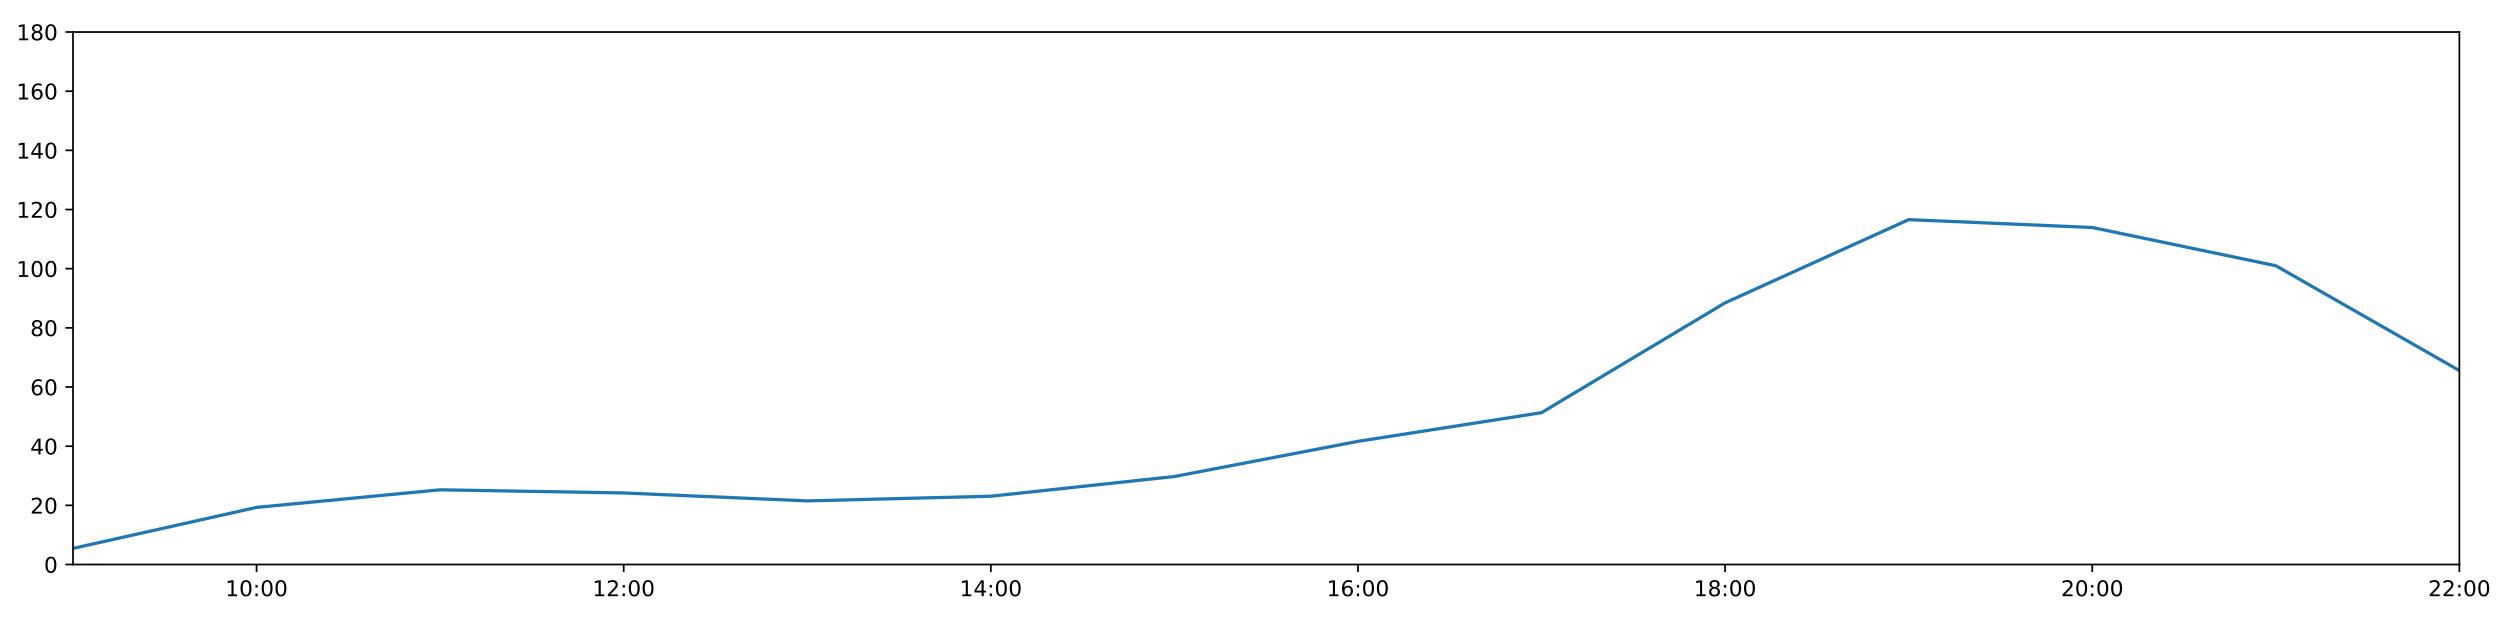
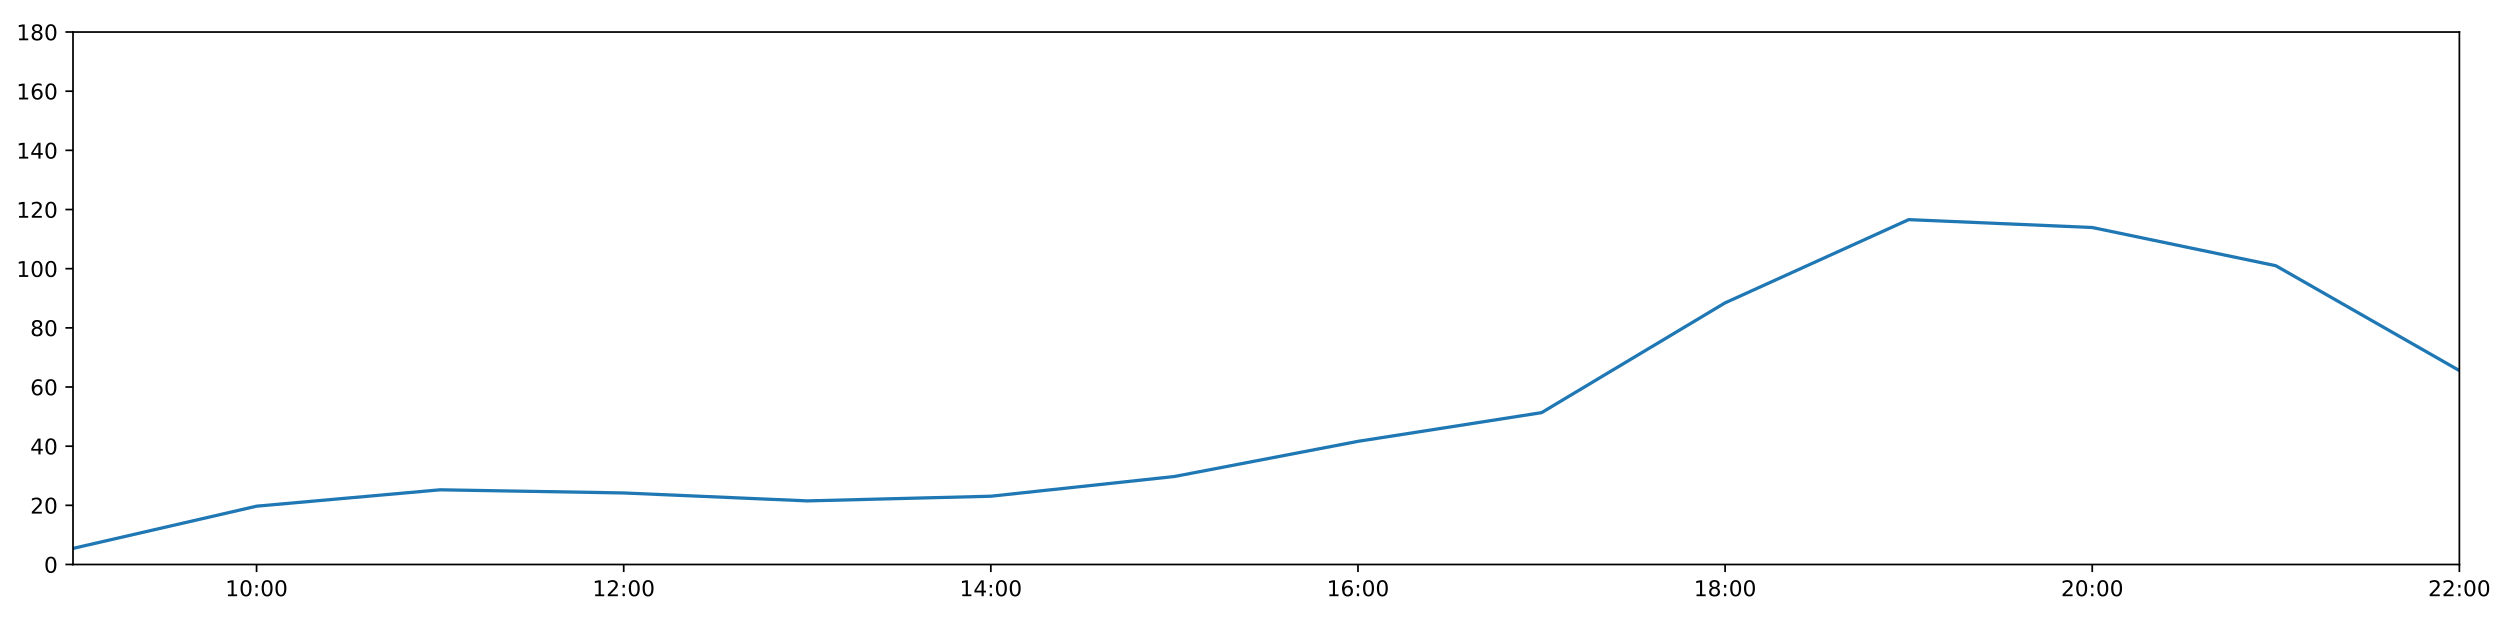
<svg xmlns="http://www.w3.org/2000/svg" xmlns:xlink="http://www.w3.org/1999/xlink" height="288pt" version="1.1" viewBox="0 0 1152 288" width="1152pt">
  <defs>
    <style type="text/css">
*{stroke-linecap:butt;stroke-linejoin:round;}
  </style>
  </defs>
  <g id="figure_1">
    <g id="patch_1">
      <path d="M 0 288  L 1152 288  L 1152 0  L 0 0  z " style="fill:#ffffff;" />
    </g>
    <g id="axes_1">
      <g id="patch_2">
        <path d="M 33.64 260.12  L 1133.28 260.12  L 1133.28 14.76  L 33.64 14.76  z " style="fill:#ffffff;" />
      </g>
      <g id="matplotlib.axis_1">
        <g id="xtick_1">
          <g id="line2d_1">
            <defs>
-               <path d="M 0 0  L 0 3.5  " id="m2b1327b04b" style="stroke:#000000;stroke-width:0.8;" />
-             </defs>
-             <g>
-               <use style="stroke:#000000;stroke-width:0.8;" x="118.228" xlink:href="#m2b1327b04b" y="260.12" />
+               <path d="M 0 0  L 0 3.5  " id="m089694e547" style="stroke:#000000;stroke-width:0.8;" />
+             </defs>
+             <g>
+               <use style="stroke:#000000;stroke-width:0.8;" x="118.228" xlink:href="#m089694e547" y="260.12" />
            </g>
          </g>
          <g id="text_1">
            <defs>
              <path d="M 12.406 8.297  L 28.516 8.297  L 28.516 63.922  L 10.984 60.406  L 10.984 69.391  L 28.422 72.906  L 38.281 72.906  L 38.281 8.297  L 54.391 8.297  L 54.391 0  L 12.406 0  z " id="DejaVuSans-49" />
              <path d="M 31.781 66.406  Q 24.172 66.406 20.328 58.906  Q 16.5 51.422 16.5 36.375  Q 16.5 21.391 20.328 13.891  Q 24.172 6.391 31.781 6.391  Q 39.453 6.391 43.281 13.891  Q 47.125 21.391 47.125 36.375  Q 47.125 51.422 43.281 58.906  Q 39.453 66.406 31.781 66.406  z M 31.781 74.219  Q 44.047 74.219 50.516 64.516  Q 56.984 54.828 56.984 36.375  Q 56.984 17.969 50.516 8.266  Q 44.047 -1.422 31.781 -1.422  Q 19.531 -1.422 13.062 8.266  Q 6.594 17.969 6.594 36.375  Q 6.594 54.828 13.062 64.516  Q 19.531 74.219 31.781 74.219  z " id="DejaVuSans-48" />
              <path d="M 11.719 12.406  L 22.016 12.406  L 22.016 0  L 11.719 0  z M 11.719 51.703  L 22.016 51.703  L 22.016 39.312  L 11.719 39.312  z " id="DejaVuSans-58" />
            </defs>
            <g transform="translate(103.8183 274.7184)scale(0.1 -0.1)">
              <use xlink:href="#DejaVuSans-49" />
              <use x="63.623" xlink:href="#DejaVuSans-48" />
              <use x="127.246" xlink:href="#DejaVuSans-58" />
              <use x="160.938" xlink:href="#DejaVuSans-48" />
              <use x="224.561" xlink:href="#DejaVuSans-48" />
            </g>
          </g>
        </g>
        <g id="xtick_2">
          <g id="line2d_2">
            <g>
-               <use style="stroke:#000000;stroke-width:0.8;" x="287.403" xlink:href="#m2b1327b04b" y="260.12" />
+               <use style="stroke:#000000;stroke-width:0.8;" x="287.403" xlink:href="#m089694e547" y="260.12" />
            </g>
          </g>
          <g id="text_2">
            <defs>
              <path d="M 19.188 8.297  L 53.609 8.297  L 53.609 0  L 7.328 0  L 7.328 8.297  Q 12.938 14.109 22.625 23.891  Q 32.328 33.688 34.812 36.531  Q 39.547 41.844 41.422 45.531  Q 43.312 49.219 43.312 52.781  Q 43.312 58.594 39.234 62.25  Q 35.156 65.922 28.609 65.922  Q 23.969 65.922 18.812 64.312  Q 13.672 62.703 7.812 59.422  L 7.812 69.391  Q 13.766 71.781 18.938 73  Q 24.125 74.219 28.422 74.219  Q 39.75 74.219 46.484 68.547  Q 53.219 62.891 53.219 53.422  Q 53.219 48.922 51.531 44.891  Q 49.859 40.875 45.406 35.406  Q 44.188 33.984 37.641 27.219  Q 31.109 20.453 19.188 8.297  z " id="DejaVuSans-50" />
            </defs>
            <g transform="translate(272.9937 274.7184)scale(0.1 -0.1)">
              <use xlink:href="#DejaVuSans-49" />
              <use x="63.623" xlink:href="#DejaVuSans-50" />
              <use x="127.246" xlink:href="#DejaVuSans-58" />
              <use x="160.938" xlink:href="#DejaVuSans-48" />
              <use x="224.561" xlink:href="#DejaVuSans-48" />
            </g>
          </g>
        </g>
        <g id="xtick_3">
          <g id="line2d_3">
            <g>
-               <use style="stroke:#000000;stroke-width:0.8;" x="456.578" xlink:href="#m2b1327b04b" y="260.12" />
+               <use style="stroke:#000000;stroke-width:0.8;" x="456.578" xlink:href="#m089694e547" y="260.12" />
            </g>
          </g>
          <g id="text_3">
            <defs>
              <path d="M 37.797 64.312  L 12.891 25.391  L 37.797 25.391  z M 35.203 72.906  L 47.609 72.906  L 47.609 25.391  L 58.016 25.391  L 58.016 17.188  L 47.609 17.188  L 47.609 0  L 37.797 0  L 37.797 17.188  L 4.891 17.188  L 4.891 26.703  z " id="DejaVuSans-52" />
            </defs>
            <g transform="translate(442.1691 274.7184)scale(0.1 -0.1)">
              <use xlink:href="#DejaVuSans-49" />
              <use x="63.623" xlink:href="#DejaVuSans-52" />
              <use x="127.246" xlink:href="#DejaVuSans-58" />
              <use x="160.938" xlink:href="#DejaVuSans-48" />
              <use x="224.561" xlink:href="#DejaVuSans-48" />
            </g>
          </g>
        </g>
        <g id="xtick_4">
          <g id="line2d_4">
            <g>
-               <use style="stroke:#000000;stroke-width:0.8;" x="625.754" xlink:href="#m2b1327b04b" y="260.12" />
+               <use style="stroke:#000000;stroke-width:0.8;" x="625.754" xlink:href="#m089694e547" y="260.12" />
            </g>
          </g>
          <g id="text_4">
            <defs>
              <path d="M 33.016 40.375  Q 26.375 40.375 22.484 35.828  Q 18.609 31.297 18.609 23.391  Q 18.609 15.531 22.484 10.953  Q 26.375 6.391 33.016 6.391  Q 39.656 6.391 43.531 10.953  Q 47.406 15.531 47.406 23.391  Q 47.406 31.297 43.531 35.828  Q 39.656 40.375 33.016 40.375  z M 52.594 71.297  L 52.594 62.312  Q 48.875 64.062 45.094 64.984  Q 41.312 65.922 37.594 65.922  Q 27.828 65.922 22.672 59.328  Q 17.531 52.734 16.797 39.406  Q 19.672 43.656 24.016 45.922  Q 28.375 48.188 33.594 48.188  Q 44.578 48.188 50.953 41.516  Q 57.328 34.859 57.328 23.391  Q 57.328 12.156 50.688 5.359  Q 44.047 -1.422 33.016 -1.422  Q 20.359 -1.422 13.672 8.266  Q 6.984 17.969 6.984 36.375  Q 6.984 53.656 15.188 63.938  Q 23.391 74.219 37.203 74.219  Q 40.922 74.219 44.703 73.484  Q 48.484 72.75 52.594 71.297  z " id="DejaVuSans-54" />
            </defs>
            <g transform="translate(611.3445 274.7184)scale(0.1 -0.1)">
              <use xlink:href="#DejaVuSans-49" />
              <use x="63.623" xlink:href="#DejaVuSans-54" />
              <use x="127.246" xlink:href="#DejaVuSans-58" />
              <use x="160.938" xlink:href="#DejaVuSans-48" />
              <use x="224.561" xlink:href="#DejaVuSans-48" />
            </g>
          </g>
        </g>
        <g id="xtick_5">
          <g id="line2d_5">
            <g>
-               <use style="stroke:#000000;stroke-width:0.8;" x="794.929" xlink:href="#m2b1327b04b" y="260.12" />
+               <use style="stroke:#000000;stroke-width:0.8;" x="794.929" xlink:href="#m089694e547" y="260.12" />
            </g>
          </g>
          <g id="text_5">
            <defs>
              <path d="M 31.781 34.625  Q 24.75 34.625 20.719 30.859  Q 16.703 27.094 16.703 20.516  Q 16.703 13.922 20.719 10.156  Q 24.75 6.391 31.781 6.391  Q 38.812 6.391 42.859 10.172  Q 46.922 13.969 46.922 20.516  Q 46.922 27.094 42.891 30.859  Q 38.875 34.625 31.781 34.625  z M 21.922 38.812  Q 15.578 40.375 12.031 44.719  Q 8.5 49.078 8.5 55.328  Q 8.5 64.062 14.719 69.141  Q 20.953 74.219 31.781 74.219  Q 42.672 74.219 48.875 69.141  Q 55.078 64.062 55.078 55.328  Q 55.078 49.078 51.531 44.719  Q 48 40.375 41.703 38.812  Q 48.828 37.156 52.797 32.312  Q 56.781 27.484 56.781 20.516  Q 56.781 9.906 50.312 4.234  Q 43.844 -1.422 31.781 -1.422  Q 19.734 -1.422 13.25 4.234  Q 6.781 9.906 6.781 20.516  Q 6.781 27.484 10.781 32.312  Q 14.797 37.156 21.922 38.812  z M 18.312 54.391  Q 18.312 48.734 21.844 45.562  Q 25.391 42.391 31.781 42.391  Q 38.141 42.391 41.719 45.562  Q 45.312 48.734 45.312 54.391  Q 45.312 60.062 41.719 63.234  Q 38.141 66.406 31.781 66.406  Q 25.391 66.406 21.844 63.234  Q 18.312 60.062 18.312 54.391  z " id="DejaVuSans-56" />
            </defs>
            <g transform="translate(780.5199 274.7184)scale(0.1 -0.1)">
              <use xlink:href="#DejaVuSans-49" />
              <use x="63.623" xlink:href="#DejaVuSans-56" />
              <use x="127.246" xlink:href="#DejaVuSans-58" />
              <use x="160.938" xlink:href="#DejaVuSans-48" />
              <use x="224.561" xlink:href="#DejaVuSans-48" />
            </g>
          </g>
        </g>
        <g id="xtick_6">
          <g id="line2d_6">
            <g>
-               <use style="stroke:#000000;stroke-width:0.8;" x="964.105" xlink:href="#m2b1327b04b" y="260.12" />
+               <use style="stroke:#000000;stroke-width:0.8;" x="964.105" xlink:href="#m089694e547" y="260.12" />
            </g>
          </g>
          <g id="text_6">
            <g transform="translate(949.6952 274.7184)scale(0.1 -0.1)">
              <use xlink:href="#DejaVuSans-50" />
              <use x="63.623" xlink:href="#DejaVuSans-48" />
              <use x="127.246" xlink:href="#DejaVuSans-58" />
              <use x="160.938" xlink:href="#DejaVuSans-48" />
              <use x="224.561" xlink:href="#DejaVuSans-48" />
            </g>
          </g>
        </g>
        <g id="xtick_7">
          <g id="line2d_7">
            <g>
-               <use style="stroke:#000000;stroke-width:0.8;" x="1133.28" xlink:href="#m2b1327b04b" y="260.12" />
+               <use style="stroke:#000000;stroke-width:0.8;" x="1133.28" xlink:href="#m089694e547" y="260.12" />
            </g>
          </g>
          <g id="text_7">
            <g transform="translate(1118.871 274.7184)scale(0.1 -0.1)">
              <use xlink:href="#DejaVuSans-50" />
              <use x="63.623" xlink:href="#DejaVuSans-50" />
              <use x="127.246" xlink:href="#DejaVuSans-58" />
              <use x="160.938" xlink:href="#DejaVuSans-48" />
              <use x="224.561" xlink:href="#DejaVuSans-48" />
            </g>
          </g>
        </g>
      </g>
      <g id="matplotlib.axis_2">
        <g id="ytick_1">
          <g id="line2d_8">
            <defs>
-               <path d="M 0 0  L -3.5 0  " id="mdc9c085092" style="stroke:#000000;stroke-width:0.8;" />
-             </defs>
-             <g>
-               <use style="stroke:#000000;stroke-width:0.8;" x="33.64" xlink:href="#mdc9c085092" y="260.12" />
+               <path d="M 0 0  L -3.5 0  " id="m0087727b55" style="stroke:#000000;stroke-width:0.8;" />
+             </defs>
+             <g>
+               <use style="stroke:#000000;stroke-width:0.8;" x="33.64" xlink:href="#m0087727b55" y="260.12" />
            </g>
          </g>
          <g id="text_8">
            <g transform="translate(20.2775 263.9192)scale(0.1 -0.1)">
              <use xlink:href="#DejaVuSans-48" />
            </g>
          </g>
        </g>
        <g id="ytick_2">
          <g id="line2d_9">
            <g>
-               <use style="stroke:#000000;stroke-width:0.8;" x="33.64" xlink:href="#mdc9c085092" y="232.858" />
+               <use style="stroke:#000000;stroke-width:0.8;" x="33.64" xlink:href="#m0087727b55" y="232.858" />
            </g>
          </g>
          <g id="text_9">
            <g transform="translate(13.915 236.657)scale(0.1 -0.1)">
              <use xlink:href="#DejaVuSans-50" />
              <use x="63.623" xlink:href="#DejaVuSans-48" />
            </g>
          </g>
        </g>
        <g id="ytick_3">
          <g id="line2d_10">
            <g>
-               <use style="stroke:#000000;stroke-width:0.8;" x="33.64" xlink:href="#mdc9c085092" y="205.596" />
+               <use style="stroke:#000000;stroke-width:0.8;" x="33.64" xlink:href="#m0087727b55" y="205.596" />
            </g>
          </g>
          <g id="text_10">
            <g transform="translate(13.915 209.3948)scale(0.1 -0.1)">
              <use xlink:href="#DejaVuSans-52" />
              <use x="63.623" xlink:href="#DejaVuSans-48" />
            </g>
          </g>
        </g>
        <g id="ytick_4">
          <g id="line2d_11">
            <g>
-               <use style="stroke:#000000;stroke-width:0.8;" x="33.64" xlink:href="#mdc9c085092" y="178.333" />
+               <use style="stroke:#000000;stroke-width:0.8;" x="33.64" xlink:href="#m0087727b55" y="178.333" />
            </g>
          </g>
          <g id="text_11">
            <g transform="translate(13.915 182.1326)scale(0.1 -0.1)">
              <use xlink:href="#DejaVuSans-54" />
              <use x="63.623" xlink:href="#DejaVuSans-48" />
            </g>
          </g>
        </g>
        <g id="ytick_5">
          <g id="line2d_12">
            <g>
-               <use style="stroke:#000000;stroke-width:0.8;" x="33.64" xlink:href="#mdc9c085092" y="151.071" />
+               <use style="stroke:#000000;stroke-width:0.8;" x="33.64" xlink:href="#m0087727b55" y="151.071" />
            </g>
          </g>
          <g id="text_12">
            <g transform="translate(13.915 154.8703)scale(0.1 -0.1)">
              <use xlink:href="#DejaVuSans-56" />
              <use x="63.623" xlink:href="#DejaVuSans-48" />
            </g>
          </g>
        </g>
        <g id="ytick_6">
          <g id="line2d_13">
            <g>
-               <use style="stroke:#000000;stroke-width:0.8;" x="33.64" xlink:href="#mdc9c085092" y="123.809" />
+               <use style="stroke:#000000;stroke-width:0.8;" x="33.64" xlink:href="#m0087727b55" y="123.809" />
            </g>
          </g>
          <g id="text_13">
            <g transform="translate(7.5525 127.6081)scale(0.1 -0.1)">
              <use xlink:href="#DejaVuSans-49" />
              <use x="63.623" xlink:href="#DejaVuSans-48" />
              <use x="127.246" xlink:href="#DejaVuSans-48" />
            </g>
          </g>
        </g>
        <g id="ytick_7">
          <g id="line2d_14">
            <g>
-               <use style="stroke:#000000;stroke-width:0.8;" x="33.64" xlink:href="#mdc9c085092" y="96.547" />
+               <use style="stroke:#000000;stroke-width:0.8;" x="33.64" xlink:href="#m0087727b55" y="96.547" />
            </g>
          </g>
          <g id="text_14">
            <g transform="translate(7.5525 100.3459)scale(0.1 -0.1)">
              <use xlink:href="#DejaVuSans-49" />
              <use x="63.623" xlink:href="#DejaVuSans-50" />
              <use x="127.246" xlink:href="#DejaVuSans-48" />
            </g>
          </g>
        </g>
        <g id="ytick_8">
          <g id="line2d_15">
            <g>
-               <use style="stroke:#000000;stroke-width:0.8;" x="33.64" xlink:href="#mdc9c085092" y="69.284" />
+               <use style="stroke:#000000;stroke-width:0.8;" x="33.64" xlink:href="#m0087727b55" y="69.284" />
            </g>
          </g>
          <g id="text_15">
            <g transform="translate(7.5525 73.08366)scale(0.1 -0.1)">
              <use xlink:href="#DejaVuSans-49" />
              <use x="63.623" xlink:href="#DejaVuSans-52" />
              <use x="127.246" xlink:href="#DejaVuSans-48" />
            </g>
          </g>
        </g>
        <g id="ytick_9">
          <g id="line2d_16">
            <g>
-               <use style="stroke:#000000;stroke-width:0.8;" x="33.64" xlink:href="#mdc9c085092" y="42.022" />
+               <use style="stroke:#000000;stroke-width:0.8;" x="33.64" xlink:href="#m0087727b55" y="42.022" />
            </g>
          </g>
          <g id="text_16">
            <g transform="translate(7.5525 45.82144)scale(0.1 -0.1)">
              <use xlink:href="#DejaVuSans-49" />
              <use x="63.623" xlink:href="#DejaVuSans-54" />
              <use x="127.246" xlink:href="#DejaVuSans-48" />
            </g>
          </g>
        </g>
        <g id="ytick_10">
          <g id="line2d_17">
            <g>
-               <use style="stroke:#000000;stroke-width:0.8;" x="33.64" xlink:href="#mdc9c085092" y="14.76" />
+               <use style="stroke:#000000;stroke-width:0.8;" x="33.64" xlink:href="#m0087727b55" y="14.76" />
            </g>
          </g>
          <g id="text_17">
            <g transform="translate(7.5525 18.55922)scale(0.1 -0.1)">
              <use xlink:href="#DejaVuSans-49" />
              <use x="63.623" xlink:href="#DejaVuSans-56" />
              <use x="127.246" xlink:href="#DejaVuSans-48" />
            </g>
          </g>
        </g>
      </g>
      <g id="line2d_18">
-         <path clip-path="url(#p7509218db5)" d="M 33.64 252.699  L 118.228 233.801  L 202.815 225.701  L 287.403 227.157  L 371.991 230.813  L 456.578 228.655  L 541.166 219.567  L 625.754 203.365  L 710.342 190.147  L 794.929 139.547  L 879.517 101.204  L 964.105 104.839  L 1048.692 122.446  L 1133.28 170.774  " style="fill:none;stroke:#1f77b4;stroke-linecap:square;stroke-width:1.5;" />
+         <path clip-path="url(#p090d44f094)" d="M 33.64 252.699  L 118.228 233.247  L 202.815 225.701  L 287.403 227.157  L 371.991 230.813  L 456.578 228.655  L 541.166 219.567  L 625.754 203.365  L 710.342 190.147  L 794.929 139.547  L 879.517 101.204  L 964.105 104.839  L 1048.692 122.446  L 1133.28 170.774  " style="fill:none;stroke:#1f77b4;stroke-linecap:square;stroke-width:1.5;" />
      </g>
      <g id="patch_3">
        <path d="M 33.64 260.12  L 33.64 14.76  " style="fill:none;stroke:#000000;stroke-linecap:square;stroke-linejoin:miter;stroke-width:0.8;" />
      </g>
      <g id="patch_4">
        <path d="M 1133.28 260.12  L 1133.28 14.76  " style="fill:none;stroke:#000000;stroke-linecap:square;stroke-linejoin:miter;stroke-width:0.8;" />
      </g>
      <g id="patch_5">
        <path d="M 33.64 260.12  L 1133.28 260.12  " style="fill:none;stroke:#000000;stroke-linecap:square;stroke-linejoin:miter;stroke-width:0.8;" />
      </g>
      <g id="patch_6">
        <path d="M 33.64 14.76  L 1133.28 14.76  " style="fill:none;stroke:#000000;stroke-linecap:square;stroke-linejoin:miter;stroke-width:0.8;" />
      </g>
    </g>
  </g>
  <defs>
-     <clipPath id="p7509218db5">
+     <clipPath id="p090d44f094">
      <rect height="245.36" width="1099.64" x="33.64" y="14.76" />
    </clipPath>
  </defs>
</svg>
